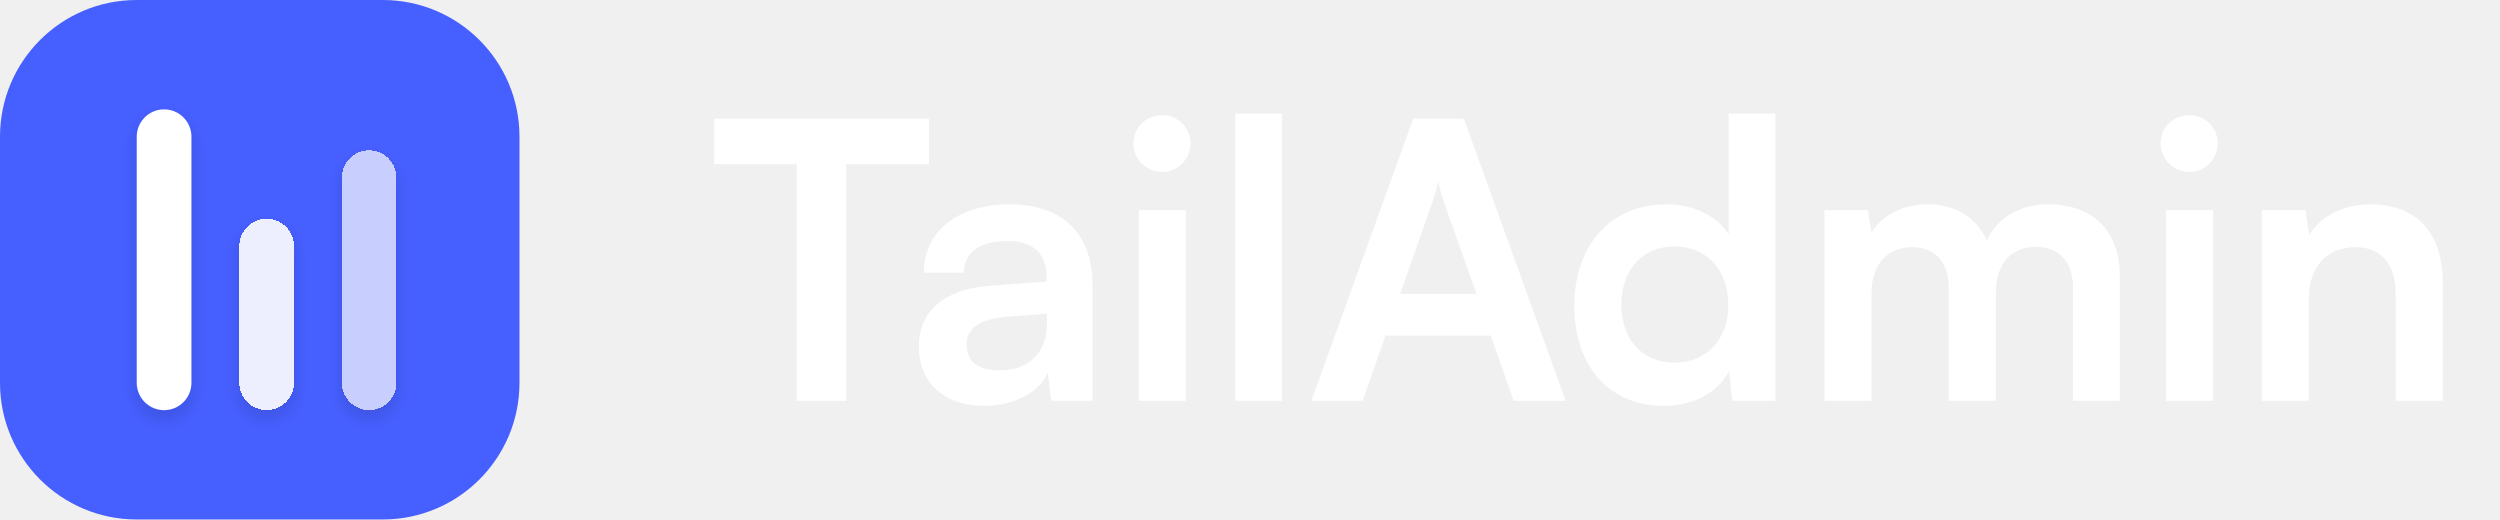
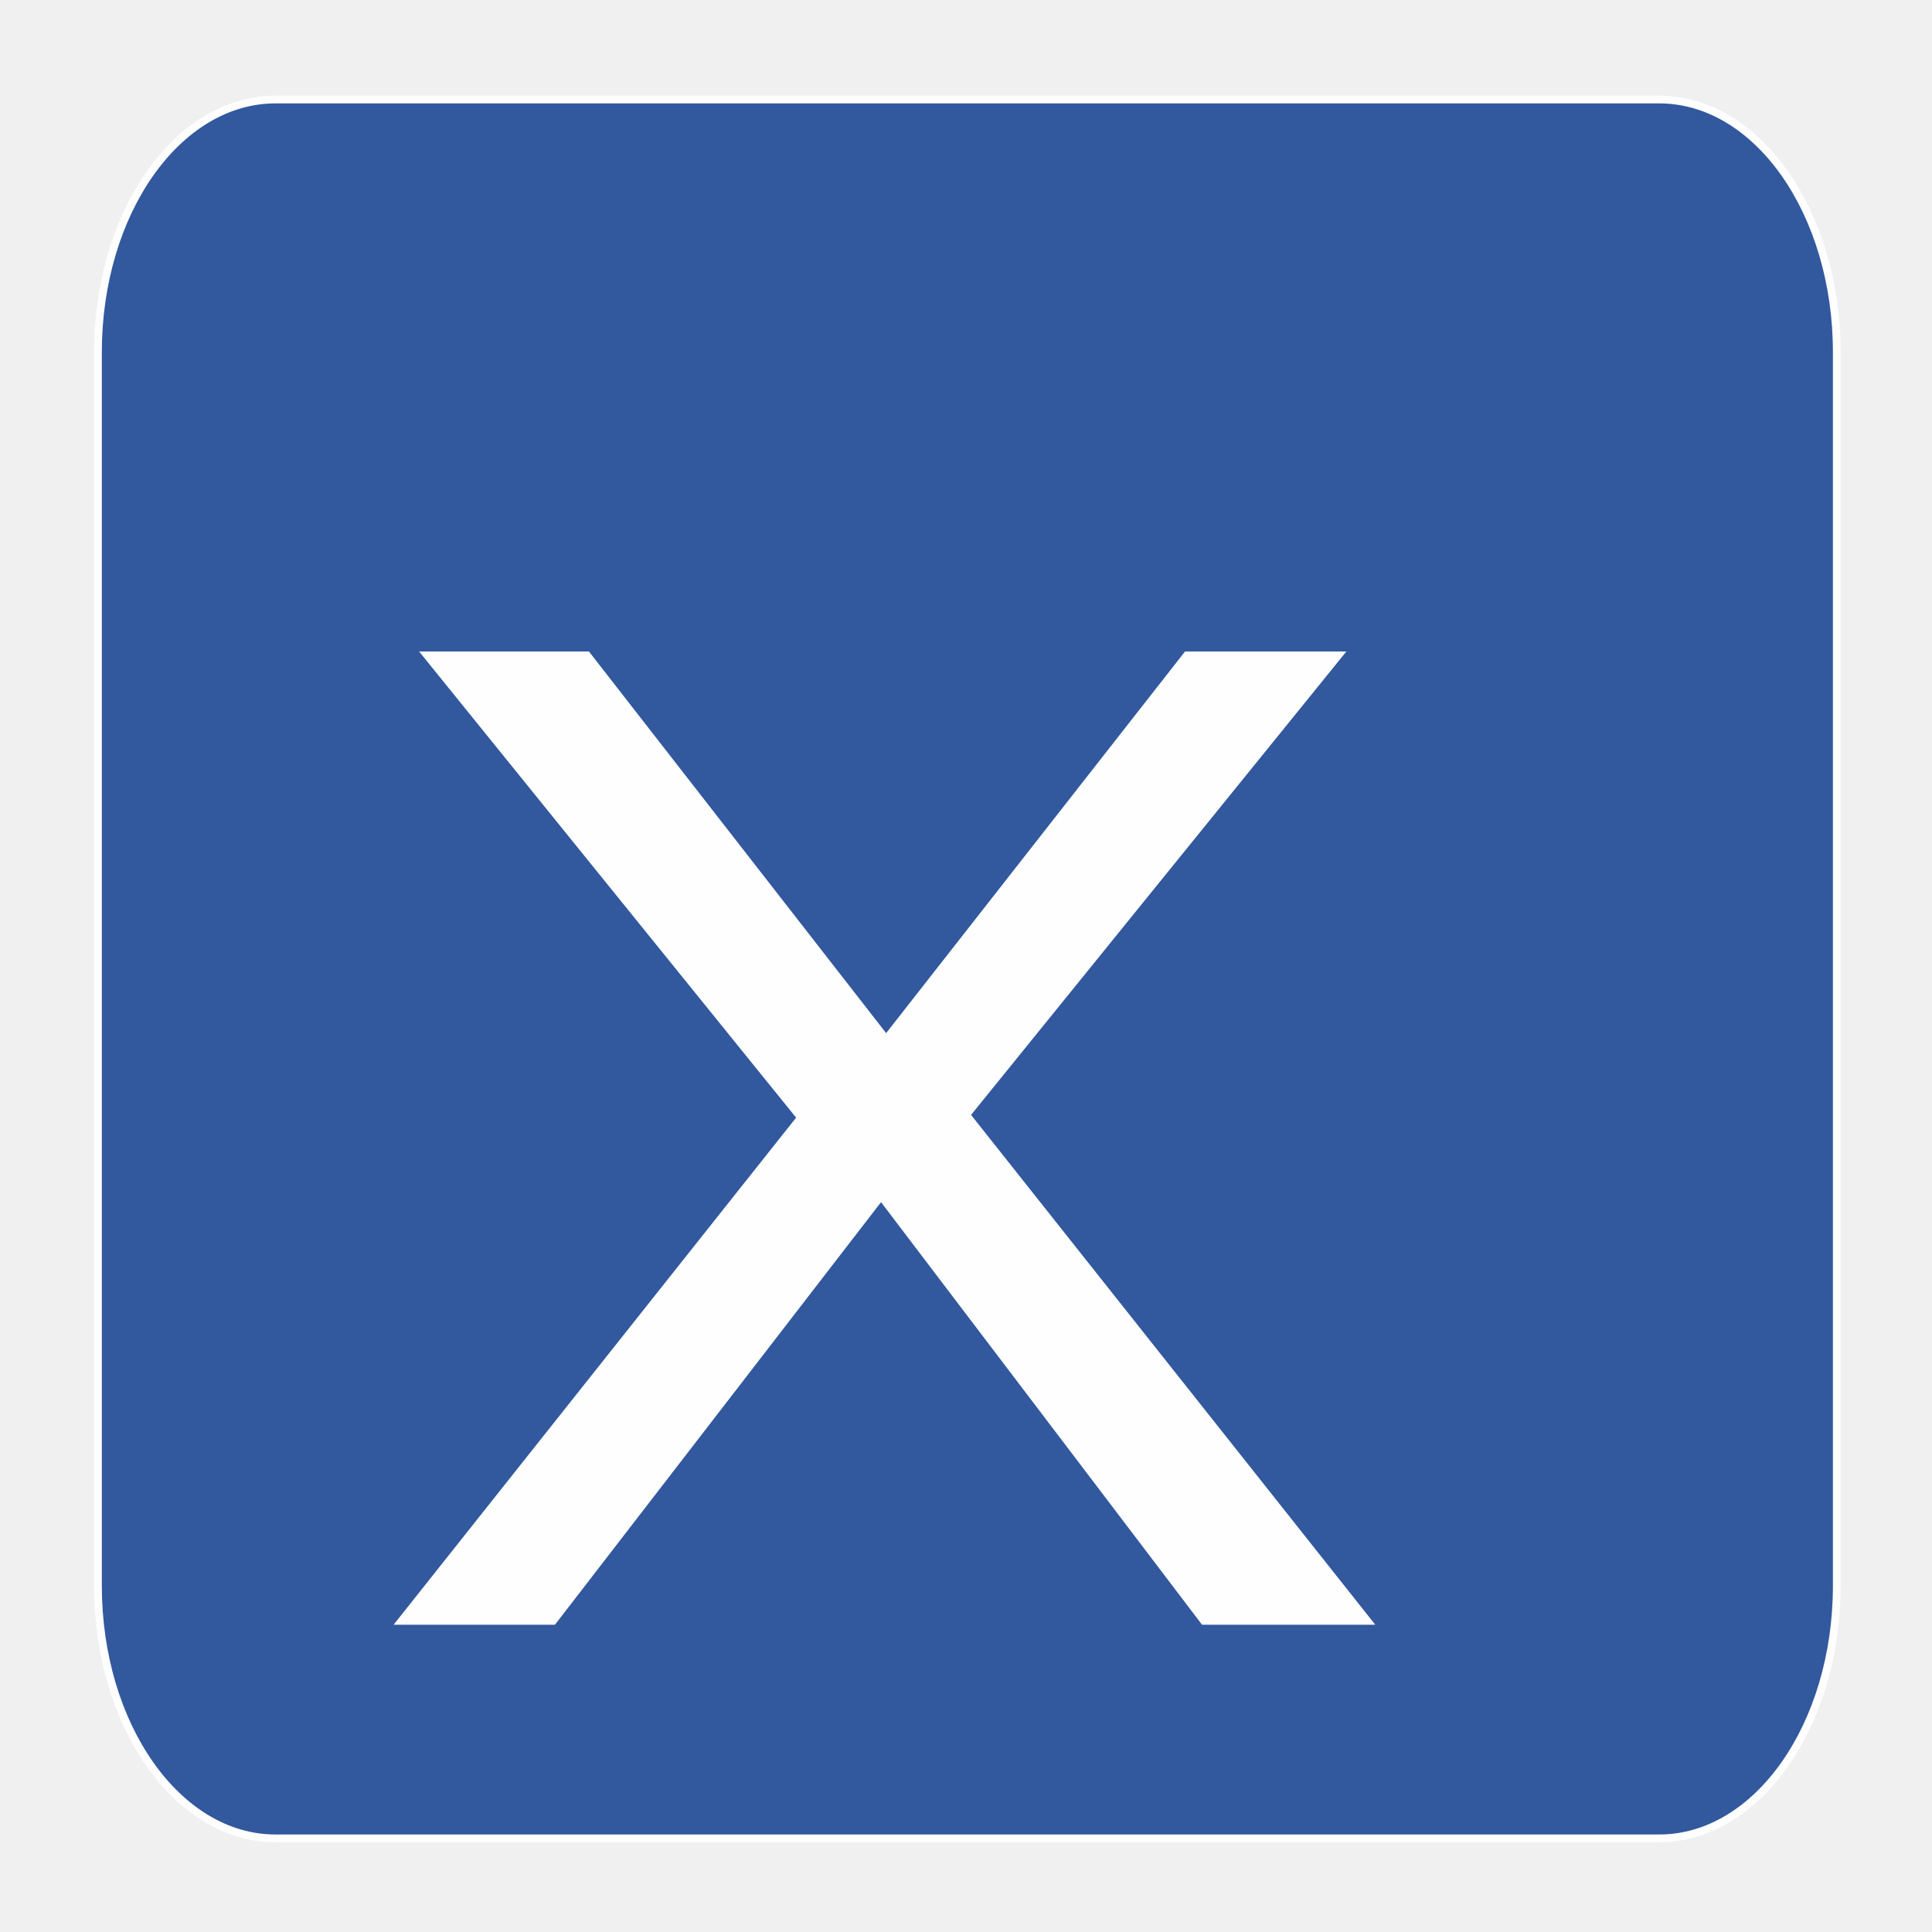
- <svg xmlns="http://www.w3.org/2000/svg" width="154" height="32" viewBox="0 0 154 32" fill="none">
-   <path d="M0 8.421C0 3.77 3.77 0 8.421 0H23.579C28.23 0 32 3.77 32 8.421V23.579C32 28.23 28.23 32 23.579 32H8.421C3.77 32 0 28.23 0 23.579V8.421Z" fill="#465FFF" />
-   <g filter="url(#filter0_d_1608_324)">
-     <path d="M8.424 8.422C8.424 7.491 9.178 6.737 10.108 6.737C11.038 6.737 11.792 7.491 11.792 8.422V23.579C11.792 24.51 11.038 25.264 10.108 25.264C9.178 25.264 8.424 24.51 8.424 23.579V8.422Z" fill="white" />
+ <svg xmlns="http://www.w3.org/2000/svg" xml:space="preserve" width="50mm" height="50mm" version="1.1" style="shape-rendering:geometricPrecision; text-rendering:geometricPrecision; image-rendering:optimizeQuality; fill-rule:evenodd; clip-rule:evenodd" viewBox="0 0 5000 5000">
+   <defs>
+     <font id="FontID0" horiz-adv-x="609" font-variant="normal" style="fill-rule:nonzero" font-style="normal" font-weight="400">
+       <font-face font-family="28 Days Later">
+         <font-face-src>
+           <font-face-name name="28 Days Later" />
+         </font-face-src>
+       </font-face>
+       <missing-glyph>
+         <path d="M0 0z" />
+       </missing-glyph>
+       <glyph unicode="X" horiz-adv-x="645" d="M16.832 854.999l22.501 0 27.334 -6.165 13.833 -5 0 6.999c6.999,2.667 14.998,4 23.834,4.167 7.498,-0.332 15.832,-1.332 24.831,-3.166 6.001,-2.333 13.167,-4.334 21.166,-6.165 5.834,2.5 12.501,4.499 20.169,6.165l12.334 1.001 13.998 -1.001c6.001,-1.667 12.169,-4.334 18.669,-7.999 5,-3.668 9.164,-8.501 12.498,-14.499 1.502,-4.669 4.501,-9.833 8.836,-15.168l13.666 -12.166 18.833 -31.501c2.832,-4.499 5.666,-9.998 8.498,-16.333l21.169 -28.5c1.667,-5.165 4.666,-10.499 8.833,-16.166 2.166,-4.833 5.499,-10.001 10.001,-15.333l9.998 -22.501 -5.998 2.168 -7.668 3.832c-0.167,5.834 -2.166,11.5 -6.333,17.334 -4,3.166 -8.668,7.166 -13.666,12.334l-8.836 16.333c-1.998,5 -5,10.499 -8.666,16.333 -2.835,0.833 -6.168,1.5 -10.001,1.998l2.667 -10.332 7.333 -16.166c1.834,-5 4.833,-10.335 8.666,-16.333 6.168,-2.667 10.168,-7.169 12.501,-13.167 2.333,-4.669 5.666,-9.833 10.001,-15.335 5.168,-4.164 8.167,-9.666 8.833,-16.166 -2.999,-4.334 -7.166,-8.498 -12.501,-12.166l-6.333 -5.168c0.334,-3.166 2.001,-6.333 5.168,-9.164 1.831,-2.667 2.999,-5.666 3.665,-9.167l-10.001 -4 -32.499 -19.335c-5.834,-2.5 -9.167,-6.5 -10.001,-12.166l12.501 0 6.333 7.999 40.002 3.169 1.165 9c2.5,4.499 6.168,9.332 11.333,14.499 -3.166,2.832 -6.831,5.499 -11.333,7.999l7.668 1.001c5,2.667 10.001,6.165 14.834,10.165 0.164,6.001 2.333,12.169 6.333,18.334 4.666,3.501 8.833,7.832 12.501,13.167l11.166 14.168 7.668 16.333c2.665,4.833 5.165,10.499 7.333,17.331l13.833 35.668c3.166,4.833 5.998,10.165 8.833,16.166l8.501 16.333c1.664,4.334 4.499,9.502 8.833,15.168l11.166 14.332 7.668 5.168 42.5 -1.001c2.5,5.168 7.5,8.501 14.834,10.001l8.833 2.166 -2.5 9.167 1.165 3.166 20.001 7.002c5.834,1.831 12.832,3.498 21.334,5.165l5.168 0c-2.001,-4.666 -6.335,-8.167 -12.835,-10.332 -2.832,-2.835 -5.332,-6.333 -7.166,-10.168l6.001 1.001 19.998 1.168c1.667,0.164 3.002,0.833 4,1.998l1.168 7.999 17.334 0c5.834,1.502 12.501,2.5 19.998,3.169 6.168,-1.667 12.501,-4.334 18.833,-8.334 1.168,-3.501 2.001,-7.668 2.5,-12.166l-3.665 -7.002 -22.501 5c-1.667,-1.5 -2.5,-3.668 -2.5,-6.001l11.336 -2.999 5.998 0 -2.333 -16.333 -15.001 -34.668c-2.832,-4.331 -5.834,-9.833 -8.833,-16.333l-36.332 -63 -23.669 -27.332 -26.331 -48.835c-1.667,-5 -4.167,-10.499 -7.333,-16.333l-24.001 -49.833 -9.666 -16.333 -15.168 -33.667 -9.998 -15.165c-2.001,-4.666 -4.836,-10.168 -8.836,-16.333l-7.333 -16.166c-2.166,-5.669 -4,-12.169 -5.165,-19.502l-1.168 -7.166 4.833 4.167 24.001 33.5 2.5 6.168 13.666 -4.003c6.333,-2.497 11.333,-6.165 15.165,-11.166l8.668 -16.333 -2.667 -8.167 8.833 -6.001c4.167,-3.498 8.334,-7.832 12.501,-13.167 3.668,-4 7.002,-8.833 10.001,-14.499l18.666 -31.499c1.667,-4.833 4.666,-10.168 8.833,-16.169 2.168,-4.833 5.502,-9.998 10.001,-15.333 2.835,-4.499 6.999,-9 12.501,-13.167l8.833 -15.333c3.501,-4.167 7.333,-9.167 11.166,-15.165 3.501,-4.003 6.834,-8.836 10.001,-14.335l31.334 -44.833c2.832,-4.167 5.834,-9.167 8.666,-15.001 3.334,-4.833 6.168,-10.499 8.833,-17.334 2.168,-4.666 4.167,-10.332 6.168,-17.331 -0.167,-6.168 -3.166,-12.002 -8.833,-17.334 -7.169,-0.666 -10.834,-4.501 -11.168,-11.333 6.335,-2.001 13.334,-3.334 21.166,-3.835 3.169,-4.499 6.001,-9.499 8.836,-15.333l3.665 6.999 0 6.168c4.833,-2.166 8.167,-5.499 10.001,-10.001l1.5 -13.499 -7.665 -3.002c-6.168,-3.166 -13.669,-4.833 -22.501,-5l-50 -0.998 -5.168 -1.001 -22.331 0 -5 -1.001 -54.833 1.001 -25.166 2.832c-5.669,2.168 -11.5,5.666 -17.334,10.335l-4 15.165 1.332 3.166c2.166,3.835 4,8.334 5,13.167l-5 2.001c-2.166,-2.835 -3.832,-5.834 -5,-9l-7.5 4 -12.498 13.334 -23.669 50.666c-4.499,3.832 -8.833,8.167 -12.665,13.167 -3.668,4.167 -6.999,9 -10.001,14.499l-9.833 15.165 -7.5 17.334 -2.5 11.168 10.001 1.998c6.168,1.332 12.835,3.501 19.834,6.001l32.666 21.498 26.167 24.503 -4.833 2.832 -8.833 -6.001 -35.167 -18.332 -14.834 -10.001c-5.335,-2.999 -10.168,-6.667 -15.001,-11.333 -2.166,-2.166 -4.334,-5 -6.333,-8.167 -3.832,0.167 -7.668,0.833 -11.166,2.166l-11.168 13.167c-5.998,-2.333 -11.333,-5.666 -16.5,-10.332l-45.998 -78.335 -15.168 -33.5c-1.5,-5.831 -6.001,-9.164 -13.666,-10.165 -7.999,0 -16.668,-0.666 -26.167,-2.001l-21.334 -5.998c-5.168,-2.667 -10.499,-6.168 -16.333,-10.335 1.667,-5.499 6.165,-8.498 13.666,-9l-6.001 -16.333 0 -6.165 -48.832 0 -3.665 18.332 8.666 55.834 -5 2.001 -6.333 18.332c-1.5,6.5 -2.333,13.669 -2.5,21.501l1.168 6.001c0,0.998 -0.833,1.667 -2.336,1.998l-3.665 -7.999c-1.667,-6.5 -2.5,-13.666 -2.5,-21.501l1.165 -63 -1.165 -4.167c-0.499,-6.165 -2.166,-12.665 -5.168,-19.332 -4,-4.501 -9.833,-6.834 -17.498,-6.999l-3.668 3.166 7.5 57.832c-2.5,-1.332 -4.666,-2.999 -6.333,-5.168l-1.168 -22.167c-0.833,-5.332 -2.5,-11.5 -4.833,-18.332 -2.5,-5.335 -6.834,-10.168 -12.832,-14.335l-12.334 -1.998 0 11.166 2.333 15.168 -4.833 0.998c-0.833,-5.666 -3.002,-11.832 -6.333,-18.332l-6.168 -7.999 -11.166 0.998c-6.001,0.666 -12.668,1.001 -20.001,1.001l-2.5 -2.999c-1.834,-1.834 -4.331,-3.166 -7.5,-4.167l3.668 11.333c1.5,5.834 4.167,11.835 7.5,18.167 2.166,5.499 5,10.834 8.833,16.5 2.166,4 5.499,8.666 10.001,14.165 3.498,4 8.167,8.002 13.666,12.166l7.5 17.334c1.998,5.335 5,10.834 8.833,16.333l4.833 1.001 0 -2.166 -8.666 -46.667 1.165 -8.334 5.168 -2.999 3.668 12.334c0.998,5.165 2.665,11.166 4.997,18.164l7.333 35.668 -1.165 4 -10.001 0 5.168 11.166c2.5,4.833 5,10.667 7.333,17.334l27.499 47.835c2.168,4.331 5.499,9 10.001,14.165l10.001 15.5c3.832,3.166 7.999,7.5 12.498,13.167 4.669,3.334 8.836,7.835 12.501,13.167l6.333 18.334 0 -36.666 10.001 0.998c2.835,5.335 4.833,11.5 6.168,18.334l-2.5 20.5 11.166 37.499c5.834,2.835 10.499,6.834 14,12.334 1.001,5.666 2.5,11.999 4.833,19.168l8.833 16.333c2.667,-4.836 5.335,-10.667 7.5,-17.334l8.668 0 -2.5 14.165 -6.168 17.334c-1.834,4.833 -4.833,10.168 -8.666,16.333l-7.668 17.334 -38.832 61.166c-3.334,4.334 -6.667,9.334 -10.001,15.001l-47.333 86.499c-2.5,-1.5 -5.335,-2.5 -8.836,-2.999l-33.664 41.834 -8.836 16.166c-1.998,5 -5,10.499 -8.666,16.333l-23.666 49.833c-2.5,4.669 -5.834,9.833 -10.001,15.335 -4.499,3.832 -8.666,8.331 -12.501,13.164 -1.5,6.503 -2.333,13.669 -2.5,21.501zm563.502 -16.333l-1.168 -4.167 5 2.168c-0.666,0.998 -1.998,1.667 -3.832,1.998zm-524.834 -5.168c2.667,-4 7.333,-6.831 13.833,-7.999l14.834 -3.166 3.668 0 0 1.001 -13.669 6.001c-5,2.665 -11.333,4 -18.666,4.164zm423.833 1.001l2.333 -7.166 -9.998 0 -2.336 6.165 10.001 1.001zm52.5 -15.165c2.001,-4 5,-7.835 8.668,-11.168 4.666,-1.667 9.499,-2.665 14.998,-3.166l1.168 9.167 -7.668 2.001 -17.167 3.166zm-471.333 -12.166c-2.166,-1.335 -3.501,-3.002 -3.832,-5.168 1.998,1.332 3.166,2.999 3.832,5.168zm509.833 -7.333c0.499,-1.667 1.834,-3.002 3.832,-4.003 -0.499,1.502 -1.667,2.835 -3.832,4.003zm-438.5 -17.167c0,-4.334 2.832,-7.169 8.501,-8.167l1.332 6.999 -9.833 1.168zm344.667 -16.333c-1.001,-3.501 -1.834,-7.668 -2.333,-12.169l0 -7.999 5.165 2.835 4.833 11.333 1.168 6.001 -8.833 0zm-284.834 -1.001l11.166 -7.002 18.833 -4.167 13.666 -7.166c6.001,-1.332 12.334,-2.5 18.833,-3.166 -2.333,4.167 -5.666,7.5 -9.998,10.332l-14.834 7.002 -13.833 -0.833 -5 1.834c-5.834,1.667 -12.166,2.665 -18.833,3.166zm277.665 -44.833l-11.333 -3.002c0.669,-1.998 1.834,-4 3.668,-5.998l8.833 1.831 1.168 6.168 -2.336 1.001zm-242.498 -8.167c1.165,-7.169 6.5,-10.834 16.166,-11.168l-1.332 10.335 -14.834 0.833zm190.001 -25.336c-3.835,-4.666 -6.001,-10.499 -6.5,-17.331l1.332 -8.002 12.334 1.001 7.668 1.834 -1.168 12.334c-0.666,6.333 -5.335,9.666 -13.666,10.165zm-34.002 -19.332c0.334,-5.666 2.001,-11.333 5.168,-17.334l4.833 -4.167 12.665 3.334 3.668 11.168 -6.333 1.998c-5.666,1.834 -12.334,3.668 -20.001,5zm42.667 -15.333c-1.667,-4.666 -2.999,-9.833 -3.832,-15.168l1.165 -3.166c5.168,-2.832 11.5,-5 18.833,-5.998 1.834,0.499 3.002,1.5 3.668,3.166l-4.833 11.166c-3.002,4.666 -8.002,7.999 -15.001,10.001zm-182.5 -36.666c0.334,-2.333 2.166,-4.334 5,-6.001 -0.499,2.166 -2.166,4.334 -5,6.001zm-2.5 -36.502c-3.334,-1.001 -6.165,-2.665 -8.833,-5.165l5.168 1.165c3.166,0.502 6.165,1.834 8.498,4l-4.833 0zm175 -36.666c1.001,-2.333 3.002,-4 6.168,-5.168 -1.001,2.5 -3.002,4.167 -6.168,5.168zm13.669 -7.999l0 -8.334 3.665 2.166 2.5 6.168 -6.165 0zm7.665 -16.5c-4.499,-1.168 -9.167,-2.999 -14,-5 0.334,-2.166 1.667,-3.832 4,-5.168 5.834,2.001 9.167,5.335 10.001,10.168zm-97.665 -38.5l-5 -15.333 5 1.001c3.498,4 5.666,8.833 6.333,14.332l-6.333 0zm-28.667 -8.334l-6.335 -1.001 3.668 -7.999c2.999,-3.334 6.667,-6.333 11.333,-9.332l5 1.332 -3.668 7.999c-2.166,3.501 -5.499,6.667 -9.998,9zm7.333 -41.499l0 -6.168 4 5 -4 1.168zm-36 -16.333l0 -6.168 3.498 5.168 -3.498 1.001zm-55.001 -27.499c-3.166,-1.667 -5.168,-4.003 -6.333,-7.169 2.832,2.001 4.997,4.334 6.333,7.169zm74.999 -2.001l-7.665 -19.332c0.332,-1.502 1.165,-2.5 2.497,-3.169l5.168 10.168 1.168 9.334 0 2.999 -1.168 0zm96.168 -14.168c1.5,-3.334 3.498,-6.333 6.333,-9.332l11.166 -3.835c-1.001,3.002 -2.999,6.001 -6.333,9l-11.166 4.167zm96.165 -24.5c-3.166,-1.5 -5.666,-4 -7.668,-6.999l6.503 1.001c2.999,0.998 5.499,2.999 7.498,5.998l-6.333 0zm-28.834 -3.166l1.168 -9 10.001 1.001c-0.167,5.332 -3.835,7.999 -11.168,7.999zm-280.998 -3.832c-4.501,-2.835 -7.002,-6.5 -7.5,-11.333l0 -8.167 17.334 12.166 0 7.333 -9.833 0zm14.834 -19.5c0.332,-1.667 1.667,-3.002 3.665,-4.003 -0.332,1.667 -1.5,3.002 -3.665,4.003zm-23.666 -5l-5 -10.168 3.832 -12.166 -1.5 -13.334 -8.501 -35.498 1.168 -13.167 2.5 -5.168 4.833 2.835 12.665 32.831 5 24.335 -3.665 24.5c-3.334,2.166 -7.002,4 -11.333,5zm97.498 -5l0 1.834 -1.332 0 1.332 -1.834zm183.835 -7.333l-7.668 -10.001 2.5 -7.166 5.168 2.999c2.5,2.667 5.834,5.335 9.666,7.999 -1.667,3.334 -5,5.335 -9.666,6.168zm85 -3.002c-4,-1.332 -7.333,-3.331 -10.001,-6.165l17.167 0c-0.833,2.835 -3.334,4.833 -7.166,6.165zm-273.832 -0.998l-1.335 -6.001 2.667 3.832 -1.332 2.168zm152.498 -8.334c0.502,-3.832 3.501,-5.834 8.668,-6.001 -1.335,3.002 -4.167,5.168 -8.668,6.001zm-20.166 -2.835l-2.333 -5.165 4.833 3.166 -2.5 1.998zm-142.333 -3.166l-22.669 -56.999 -1.165 -18.167c1.165,0.167 1.998,0.833 2.667,1.834l7.333 19.667c3.334,4.833 6.333,10.499 8.833,16.999 2.999,5.666 5.499,12.166 7.5,19.5l2.5 16.166 -5 1.001zm193.666 -9l-6.333 -1.001c1.5,-2.999 4,-5.332 7.5,-7.166l5.165 0c-0.998,2.999 -2.999,5.666 -6.333,8.167zm-29.999 -1.998c0.499,-1.834 1.831,-3.169 3.832,-4.167 -0.499,1.5 -1.667,2.832 -3.832,4.167zm-20.001 -10.335l3.832 -15.333c3.334,-2.999 7.835,-4.666 13.669,-4.833 -1.5,4.167 -4,8.334 -7.5,12.166l-10.001 7.999zm62.501 -5.998c0.332,-2.835 1.5,-5.502 3.832,-8.167l13.666 1.998 -3.665 5.168 -13.833 1.001zm-37.335 -4.167c2.835,-4.669 7.835,-7.835 14.834,-9l1.168 7.999 -16.002 1.001zm62.501 -9l6.001 -23.502c-3.668,-1.332 -7.5,-2.999 -11.168,-5.165 2.5,-1.834 5.834,-3.668 10.001,-5.168l8.833 -0.833c-0.499,7.5 -1.332,13.167 -2.5,17.334l-2.665 11.166c-2.333,2.333 -5.168,4.334 -8.501,6.168zm-81.334 -14.502c0.669,-3.334 2.168,-6.664 4.836,-9.998l6.333 -9.334c4,-1.001 7.665,-2.835 11.333,-5 2.333,-1.667 5.332,-2.667 8.666,-2.999 -0.666,2.999 -2.333,5.666 -5,7.999l-11.333 18.334 -14.834 0.998zm23.669 -36.666c0.332,-3.166 1.165,-6.5 2.497,-10.001l5 1.001 1.335 9 -8.833 0zm85 -0.833c0.164,-4.331 2.665,-6.999 7.498,-8.167 -1.664,3.166 -4.164,5.834 -7.498,8.167zm-317.5 -5.165l-2.336 -6.168 4.836 1.332 -2.5 4.836zm413.665 -10.001c-2.5,-1.5 -4.499,-3.501 -6.165,-6.168l4.833 0c2.999,1.335 5.165,3.334 6.5,6.168l-5.168 0zm-553.501 -7.166l-5.165 -2.168c0.666,-1.834 1.834,-3.501 3.665,-5.168 1.834,0.334 3.166,1.168 4,2.336 0,1.667 -0.833,3.498 -2.5,5zm513.669 -12.169l0 -7.333 12.501 2.168 1.165 5.165 -13.666 0zm-516.333 -10.165l-7.333 -5.168 2.5 -9c3.166,3.668 4.833,8.334 4.833,14.168zm496.332 -2.001c-2.333,-1.834 -3.665,-4.331 -4,-7.333l7.668 1.168c1.998,1.5 3.665,3.498 5.165,6.165l-8.833 0zm44.833 -12.166c0.669,-1.5 2.001,-2.333 3.668,-2.333l-3.668 2.333zm-368.498 -3.166c1.667,-0.334 2.999,-1.332 3.665,-2.999l-3.665 -16.333 -53.833 -1.001c1.5,1.998 3.498,3.665 6.165,5.168l20.001 1.831c4.997,1.168 10.165,2.835 15.165,5.168l12.501 8.167zm235.998 -4.167c2.001,-1.834 4.501,-3.166 7.5,-4 -1.667,1.834 -4.167,3.166 -7.5,4zm53.668 -6.165c3.665,-2.336 8.334,-3.501 14,-3.835 -3.501,2.333 -8.167,3.668 -14,3.835z" />
+     </font>
+     <style type="text/css">
+    
+     @font-face { font-family:"28 Days Later";font-variant:normal;font-style:normal;font-weight:normal;src:url("#FontID0") format(svg)}
+     .str0 {stroke:#FEFEFE;stroke-width:20;stroke-miterlimit:22.926}
+     .fil1 {fill:#FEFEFE}
+     .fil0 {fill:#32589E}
+     .fnt0 {font-weight:normal;font-size:3527.78px;font-family:'28 Days Later'}
+    
+   </style>
+   </defs>
+   <g id="Layer_x0020_1">
+     <g id="_2574936333280">
+       <rect class="fil0 str0" x="253.54" y="257.62" width="4500" height="4500" rx="459.47" ry="653.86" />
+       <g transform="matrix(1.24594 0 0 1 -2113.8 1704.77)">
+         <text x="2500" y="2500" class="fil1 fnt0">X</text>
+       </g>
+     </g>
  </g>
-   <g filter="url(#filter1_d_1608_324)">
-     <path d="M14.742 15.157C14.742 14.227 15.496 13.473 16.426 13.473C17.357 13.473 18.111 14.227 18.111 15.157V23.578C18.111 24.508 17.357 25.262 16.426 25.262C15.496 25.262 14.742 24.508 14.742 23.578V15.157Z" fill="white" fill-opacity="0.9" shape-rendering="crispEdges" />
-   </g>
-   <g filter="url(#filter2_d_1608_324)">
-     <path d="M21.055 10.946C21.055 10.016 21.809 9.262 22.739 9.262C23.669 9.262 24.423 10.016 24.423 10.946V23.578C24.423 24.508 23.669 25.262 22.739 25.262C21.809 25.262 21.055 24.508 21.055 23.578V10.946Z" fill="white" fill-opacity="0.7" shape-rendering="crispEdges" />
-   </g>
-   <path d="M44 10.115H49.089V24.691H52.132V10.115H57.221V7.309H44V10.115Z" fill="white" />
-   <path d="M60.617 25C62.448 25 64.042 24.168 64.541 22.955L64.755 24.691H67.299V17.558C67.299 14.3 65.349 12.588 62.187 12.588C59.001 12.588 56.908 14.252 56.908 16.797H59.381C59.381 15.56 60.332 14.847 62.044 14.847C63.518 14.847 64.47 15.489 64.47 17.082V17.343L60.95 17.605C58.168 17.819 56.599 19.174 56.599 21.338C56.599 23.549 58.121 25 60.617 25ZM61.569 22.812C60.261 22.812 59.547 22.289 59.547 21.219C59.547 20.268 60.237 19.674 62.044 19.507L64.493 19.317V19.935C64.493 21.742 63.352 22.812 61.569 22.812Z" fill="white" />
-   <path d="M71.6 10.591C72.551 10.591 73.335 9.806 73.335 8.831C73.335 7.856 72.551 7.095 71.6 7.095C70.601 7.095 69.816 7.856 69.816 8.831C69.816 9.806 70.601 10.591 71.6 10.591ZM70.149 24.691H73.05V12.944H70.149V24.691Z" fill="white" />
-   <path d="M78.972 24.691V7H76.095V24.691H78.972Z" fill="white" />
-   <path d="M83.941 24.691L85.344 20.672H91.835L93.238 24.691H96.448L90.171 7.309H87.056L80.778 24.691H83.941ZM88.221 12.493C88.387 12.017 88.53 11.494 88.601 11.161C88.649 11.518 88.815 12.041 88.958 12.493L90.955 18.104H86.247L88.221 12.493Z" fill="white" />
-   <path d="M102.493 25C104.276 25 105.798 24.215 106.511 22.86L106.701 24.691H109.364V7H106.487V14.443C105.75 13.277 104.3 12.588 102.659 12.588C99.116 12.588 96.976 15.203 96.976 18.865C96.976 22.503 99.092 25 102.493 25ZM103.135 22.337C101.113 22.337 99.877 20.863 99.877 18.77C99.877 16.678 101.113 15.18 103.135 15.18C105.156 15.18 106.464 16.654 106.464 18.77C106.464 20.886 105.156 22.337 103.135 22.337Z" fill="white" />
-   <path d="M115.289 24.691V18.033C115.289 16.131 116.406 15.227 117.785 15.227C119.164 15.227 120.044 16.107 120.044 17.748V24.691H122.945V18.033C122.945 16.107 124.015 15.203 125.418 15.203C126.797 15.203 127.701 16.083 127.701 17.771V24.691H130.578V17.011C130.578 14.3 129.008 12.588 126.155 12.588C124.372 12.588 122.993 13.468 122.398 14.823C121.78 13.468 120.543 12.588 118.76 12.588C117.072 12.588 115.883 13.349 115.289 14.324L115.051 12.944H112.388V24.691H115.289Z" fill="white" />
-   <path d="M134.876 10.591C135.827 10.591 136.612 9.806 136.612 8.831C136.612 7.856 135.827 7.095 134.876 7.095C133.877 7.095 133.093 7.856 133.093 8.831C133.093 9.806 133.877 10.591 134.876 10.591ZM133.426 24.691H136.327V12.944H133.426V24.691Z" fill="white" />
-   <path d="M142.225 24.691V18.366C142.225 16.464 143.318 15.227 145.102 15.227C146.6 15.227 147.575 16.178 147.575 18.152V24.691H150.476V17.462C150.476 14.419 148.954 12.588 146.005 12.588C144.412 12.588 142.985 13.277 142.248 14.466L142.011 12.944H139.324V24.691H142.225Z" fill="white" />
-   <defs>
-     <filter id="filter0_d_1608_324" x="7.424" y="6.237" width="5.368" height="20.526" filterUnits="userSpaceOnUse" color-interpolation-filters="sRGB">
-       <feFlood flood-opacity="0" result="BackgroundImageFix" />
-       <feColorMatrix in="SourceAlpha" type="matrix" values="0 0 0 0 0 0 0 0 0 0 0 0 0 0 0 0 0 0 127 0" result="hardAlpha" />
-       <feOffset dy="0.5" />
-       <feGaussianBlur stdDeviation="0.5" />
-       <feComposite in2="hardAlpha" operator="out" />
-       <feColorMatrix type="matrix" values="0 0 0 0 0 0 0 0 0 0 0 0 0 0 0 0 0 0 0.12 0" />
-       <feBlend mode="normal" in2="BackgroundImageFix" result="effect1_dropShadow_1608_324" />
-       <feBlend mode="normal" in="SourceGraphic" in2="effect1_dropShadow_1608_324" result="shape" />
-     </filter>
-     <filter id="filter1_d_1608_324" x="13.742" y="12.973" width="5.368" height="13.79" filterUnits="userSpaceOnUse" color-interpolation-filters="sRGB">
-       <feFlood flood-opacity="0" result="BackgroundImageFix" />
-       <feColorMatrix in="SourceAlpha" type="matrix" values="0 0 0 0 0 0 0 0 0 0 0 0 0 0 0 0 0 0 127 0" result="hardAlpha" />
-       <feOffset dy="0.5" />
-       <feGaussianBlur stdDeviation="0.5" />
-       <feComposite in2="hardAlpha" operator="out" />
-       <feColorMatrix type="matrix" values="0 0 0 0 0 0 0 0 0 0 0 0 0 0 0 0 0 0 0.12 0" />
-       <feBlend mode="normal" in2="BackgroundImageFix" result="effect1_dropShadow_1608_324" />
-       <feBlend mode="normal" in="SourceGraphic" in2="effect1_dropShadow_1608_324" result="shape" />
-     </filter>
-     <filter id="filter2_d_1608_324" x="20.055" y="8.762" width="5.368" height="18" filterUnits="userSpaceOnUse" color-interpolation-filters="sRGB">
-       <feFlood flood-opacity="0" result="BackgroundImageFix" />
-       <feColorMatrix in="SourceAlpha" type="matrix" values="0 0 0 0 0 0 0 0 0 0 0 0 0 0 0 0 0 0 127 0" result="hardAlpha" />
-       <feOffset dy="0.5" />
-       <feGaussianBlur stdDeviation="0.5" />
-       <feComposite in2="hardAlpha" operator="out" />
-       <feColorMatrix type="matrix" values="0 0 0 0 0 0 0 0 0 0 0 0 0 0 0 0 0 0 0.12 0" />
-       <feBlend mode="normal" in2="BackgroundImageFix" result="effect1_dropShadow_1608_324" />
-       <feBlend mode="normal" in="SourceGraphic" in2="effect1_dropShadow_1608_324" result="shape" />
-     </filter>
-   </defs>
</svg>
